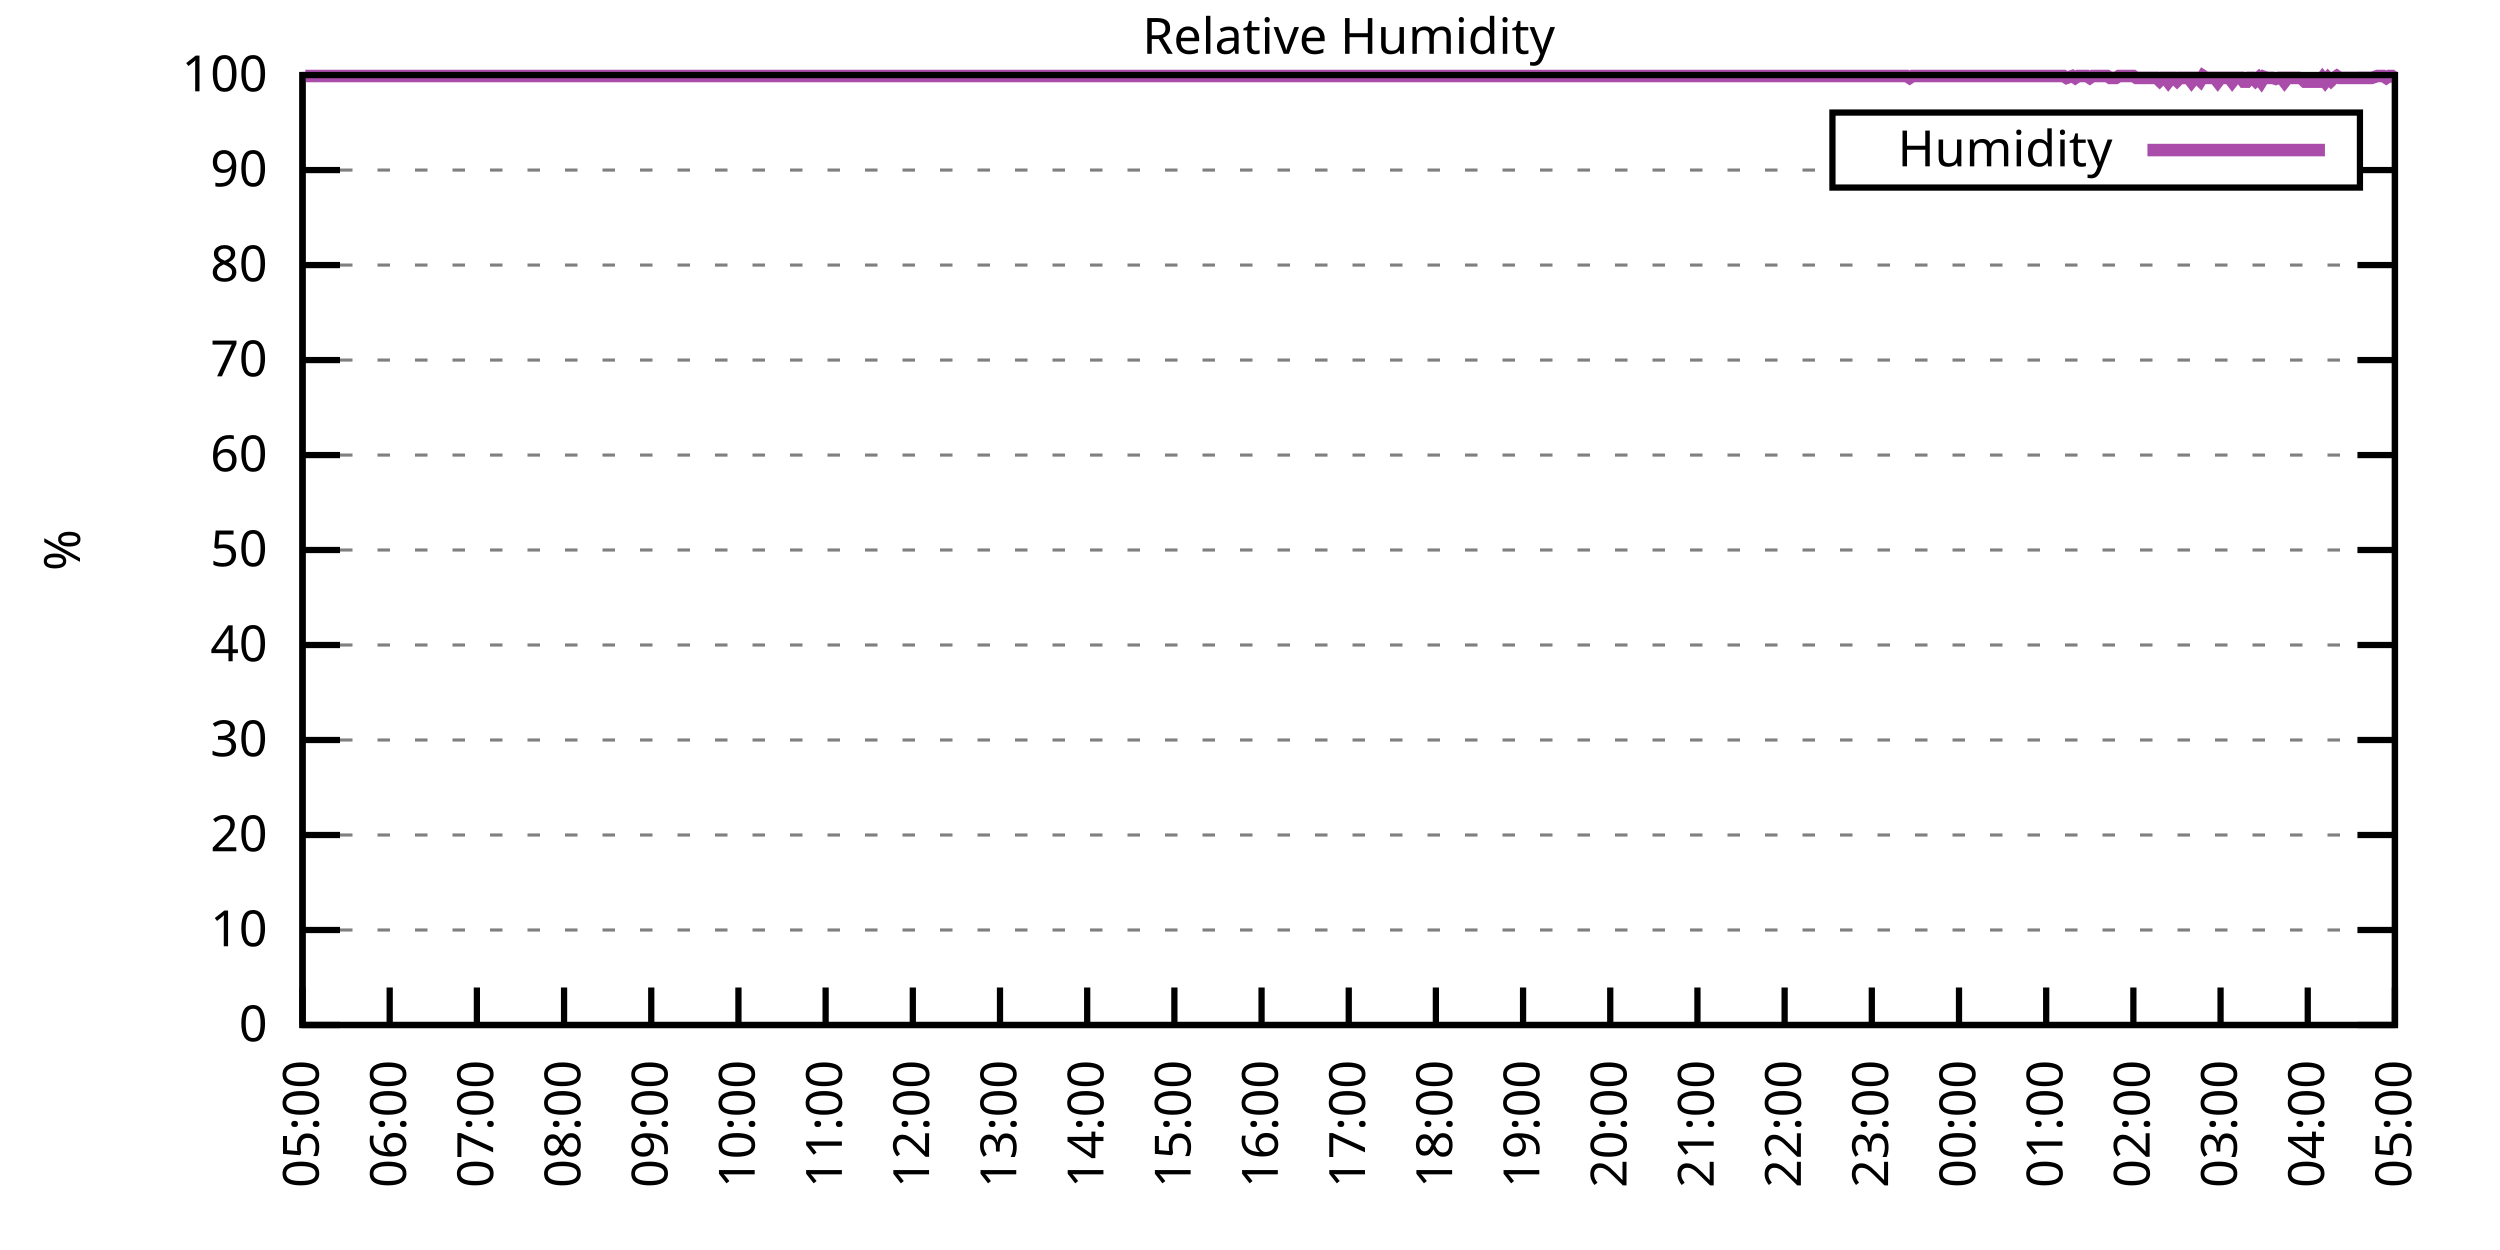
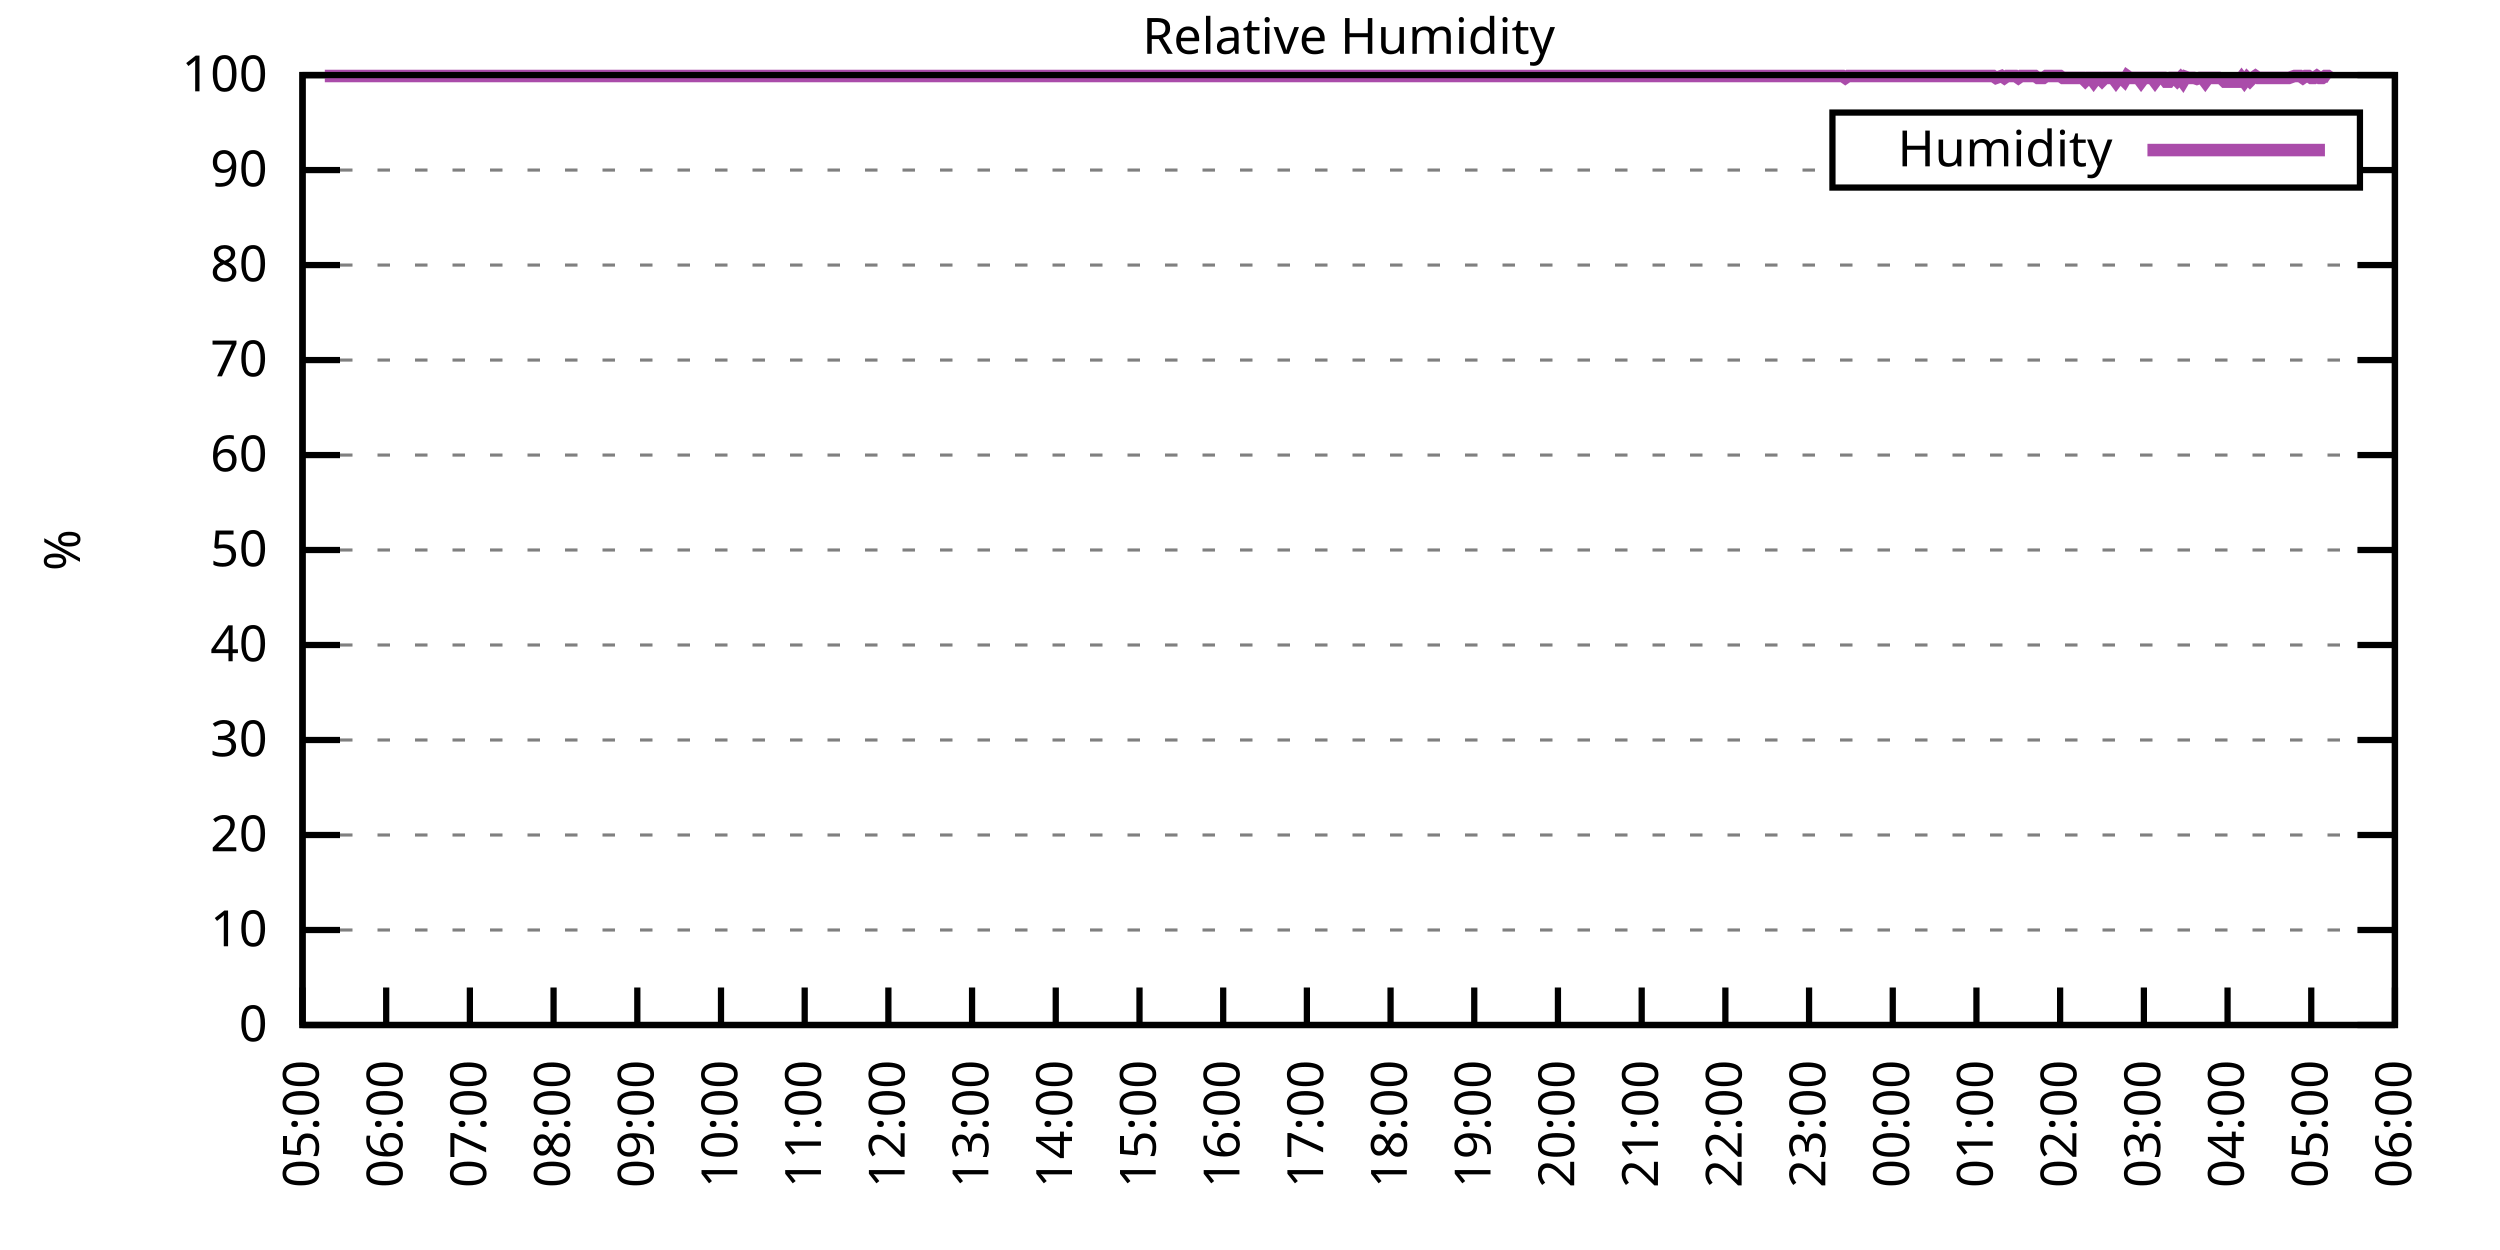
<svg xmlns="http://www.w3.org/2000/svg" xmlns:xlink="http://www.w3.org/1999/xlink" width="400" height="200" viewBox="0 0 400 200">
  <g id="gnuplot_canvas">
    <rect x="0" y="0" width="400" height="200" fill="none" />
    <defs>
      <circle id="gpDot" r="0.5" stroke-width="0.5" stroke="currentColor" />
      <path id="gpPt0" stroke-width="0.333" stroke="currentColor" d="M-1,0 h2 M0,-1 v2" />
      <path id="gpPt1" stroke-width="0.333" stroke="currentColor" d="M-1,-1 L1,1 M1,-1 L-1,1" />
      <path id="gpPt2" stroke-width="0.333" stroke="currentColor" d="M-1,0 L1,0 M0,-1 L0,1 M-1,-1 L1,1 M-1,1 L1,-1" />
      <rect id="gpPt3" stroke-width="0.333" stroke="currentColor" x="-1" y="-1" width="2" height="2" />
      <rect id="gpPt4" stroke-width="0.333" stroke="currentColor" fill="currentColor" x="-1" y="-1" width="2" height="2" />
      <circle id="gpPt5" stroke-width="0.333" stroke="currentColor" cx="0" cy="0" r="1" />
      <use xlink:href="#gpPt5" id="gpPt6" fill="currentColor" stroke="none" />
      <path id="gpPt7" stroke-width="0.333" stroke="currentColor" d="M0,-1.33 L-1.33,0.67 L1.33,0.67 z" />
      <use xlink:href="#gpPt7" id="gpPt8" fill="currentColor" stroke="none" />
      <use xlink:href="#gpPt7" id="gpPt9" stroke="currentColor" transform="rotate(180)" />
      <use xlink:href="#gpPt9" id="gpPt10" fill="currentColor" stroke="none" />
      <use xlink:href="#gpPt3" id="gpPt11" stroke="currentColor" transform="rotate(45)" />
      <use xlink:href="#gpPt11" id="gpPt12" fill="currentColor" stroke="none" />
      <path id="gpPt13" stroke-width="0.333" stroke="currentColor" d="M0,1.330 L1.265,0.411 L0.782,-1.067 L-0.782,-1.076 L-1.265,0.411 z" />
      <use xlink:href="#gpPt13" id="gpPt14" fill="currentColor" stroke="none" />
      <filter id="textbox" filterUnits="objectBoundingBox" x="0" y="0" height="1" width="1">
        <feFlood flood-color="white" flood-opacity="1" result="bgnd" />
        <feComposite in="SourceGraphic" in2="bgnd" operator="atop" />
      </filter>
      <filter id="greybox" filterUnits="objectBoundingBox" x="0" y="0" height="1" width="1">
        <feFlood flood-color="lightgrey" flood-opacity="1" result="grey" />
        <feComposite in="SourceGraphic" in2="grey" operator="atop" />
      </filter>
    </defs>
    <g fill="none" color="white" stroke="currentColor" stroke-width="1.00" stroke-linecap="butt" stroke-linejoin="miter">
</g>
    <g fill="none" color="black" stroke="currentColor" stroke-width="1.00" stroke-linecap="butt" stroke-linejoin="miter">
      <g stroke="none" shape-rendering="crispEdges">
        <polygon fill="rgb(255, 255, 255)" points="48.40,164.00 383.18,164.00 383.18,12.02 48.40,12.02 " />
      </g>
    </g>
    <g fill="none" color="black" stroke="currentColor" stroke-width="1.00" stroke-linecap="butt" stroke-linejoin="miter">
</g>
    <g fill="none" color="black" stroke="black" stroke-width="0.50" stroke-linecap="butt" stroke-linejoin="miter">
</g>
    <g fill="none" color="gray" stroke="currentColor" stroke-width="0.50" stroke-linecap="butt" stroke-linejoin="miter">
      <path stroke="gray" stroke-dasharray="2,4" class="gridline" d="M48.40,164.00 L383.19,164.00  " />
    </g>
    <g fill="none" color="gray" stroke="gray" stroke-width="1.00" stroke-linecap="butt" stroke-linejoin="miter">
</g>
    <g fill="none" color="black" stroke="currentColor" stroke-width="1.00" stroke-linecap="butt" stroke-linejoin="miter">
      <path stroke="black" d="M48.40,164.00 L54.40,164.00 M383.19,164.00 L377.19,164.00  " />
      <g transform="translate(42.80,166.60)" stroke="none" fill="black" font-family="Sans" font-size="8.00" text-anchor="end">
        <text>
          <tspan font-family="Sans"> 0</tspan>
        </text>
      </g>
    </g>
    <g fill="none" color="black" stroke="currentColor" stroke-width="1.00" stroke-linecap="butt" stroke-linejoin="miter">
</g>
    <g fill="none" color="black" stroke="black" stroke-width="0.50" stroke-linecap="butt" stroke-linejoin="miter">
</g>
    <g fill="none" color="gray" stroke="currentColor" stroke-width="0.50" stroke-linecap="butt" stroke-linejoin="miter">
      <path stroke="gray" stroke-dasharray="2,4" class="gridline" d="M48.40,148.80 L383.19,148.80  " />
    </g>
    <g fill="none" color="gray" stroke="gray" stroke-width="1.00" stroke-linecap="butt" stroke-linejoin="miter">
</g>
    <g fill="none" color="black" stroke="currentColor" stroke-width="1.00" stroke-linecap="butt" stroke-linejoin="miter">
      <path stroke="black" d="M48.40,148.80 L54.40,148.80 M383.19,148.80 L377.19,148.80  " />
      <g transform="translate(42.80,151.40)" stroke="none" fill="black" font-family="Sans" font-size="8.00" text-anchor="end">
        <text>
          <tspan font-family="Sans"> 10</tspan>
        </text>
      </g>
    </g>
    <g fill="none" color="black" stroke="currentColor" stroke-width="1.00" stroke-linecap="butt" stroke-linejoin="miter">
</g>
    <g fill="none" color="black" stroke="black" stroke-width="0.50" stroke-linecap="butt" stroke-linejoin="miter">
</g>
    <g fill="none" color="gray" stroke="currentColor" stroke-width="0.50" stroke-linecap="butt" stroke-linejoin="miter">
      <path stroke="gray" stroke-dasharray="2,4" class="gridline" d="M48.40,133.60 L383.19,133.60  " />
    </g>
    <g fill="none" color="gray" stroke="gray" stroke-width="1.00" stroke-linecap="butt" stroke-linejoin="miter">
</g>
    <g fill="none" color="black" stroke="currentColor" stroke-width="1.00" stroke-linecap="butt" stroke-linejoin="miter">
      <path stroke="black" d="M48.40,133.60 L54.40,133.60 M383.19,133.60 L377.19,133.60  " />
      <g transform="translate(42.80,136.20)" stroke="none" fill="black" font-family="Sans" font-size="8.00" text-anchor="end">
        <text>
          <tspan font-family="Sans"> 20</tspan>
        </text>
      </g>
    </g>
    <g fill="none" color="black" stroke="currentColor" stroke-width="1.00" stroke-linecap="butt" stroke-linejoin="miter">
</g>
    <g fill="none" color="black" stroke="black" stroke-width="0.50" stroke-linecap="butt" stroke-linejoin="miter">
</g>
    <g fill="none" color="gray" stroke="currentColor" stroke-width="0.50" stroke-linecap="butt" stroke-linejoin="miter">
      <path stroke="gray" stroke-dasharray="2,4" class="gridline" d="M48.40,118.40 L383.19,118.40  " />
    </g>
    <g fill="none" color="gray" stroke="gray" stroke-width="1.00" stroke-linecap="butt" stroke-linejoin="miter">
</g>
    <g fill="none" color="black" stroke="currentColor" stroke-width="1.00" stroke-linecap="butt" stroke-linejoin="miter">
      <path stroke="black" d="M48.40,118.40 L54.40,118.40 M383.19,118.40 L377.19,118.40  " />
      <g transform="translate(42.80,121.00)" stroke="none" fill="black" font-family="Sans" font-size="8.00" text-anchor="end">
        <text>
          <tspan font-family="Sans"> 30</tspan>
        </text>
      </g>
    </g>
    <g fill="none" color="black" stroke="currentColor" stroke-width="1.00" stroke-linecap="butt" stroke-linejoin="miter">
</g>
    <g fill="none" color="black" stroke="black" stroke-width="0.50" stroke-linecap="butt" stroke-linejoin="miter">
</g>
    <g fill="none" color="gray" stroke="currentColor" stroke-width="0.50" stroke-linecap="butt" stroke-linejoin="miter">
      <path stroke="gray" stroke-dasharray="2,4" class="gridline" d="M48.40,103.20 L383.19,103.20  " />
    </g>
    <g fill="none" color="gray" stroke="gray" stroke-width="1.00" stroke-linecap="butt" stroke-linejoin="miter">
</g>
    <g fill="none" color="black" stroke="currentColor" stroke-width="1.00" stroke-linecap="butt" stroke-linejoin="miter">
      <path stroke="black" d="M48.40,103.20 L54.40,103.20 M383.19,103.20 L377.19,103.20  " />
      <g transform="translate(42.80,105.80)" stroke="none" fill="black" font-family="Sans" font-size="8.00" text-anchor="end">
        <text>
          <tspan font-family="Sans"> 40</tspan>
        </text>
      </g>
    </g>
    <g fill="none" color="black" stroke="currentColor" stroke-width="1.00" stroke-linecap="butt" stroke-linejoin="miter">
</g>
    <g fill="none" color="black" stroke="black" stroke-width="0.50" stroke-linecap="butt" stroke-linejoin="miter">
</g>
    <g fill="none" color="gray" stroke="currentColor" stroke-width="0.50" stroke-linecap="butt" stroke-linejoin="miter">
      <path stroke="gray" stroke-dasharray="2,4" class="gridline" d="M48.40,88.00 L383.19,88.00  " />
    </g>
    <g fill="none" color="gray" stroke="gray" stroke-width="1.00" stroke-linecap="butt" stroke-linejoin="miter">
</g>
    <g fill="none" color="black" stroke="currentColor" stroke-width="1.00" stroke-linecap="butt" stroke-linejoin="miter">
      <path stroke="black" d="M48.40,88.00 L54.40,88.00 M383.19,88.00 L377.19,88.00  " />
      <g transform="translate(42.80,90.60)" stroke="none" fill="black" font-family="Sans" font-size="8.00" text-anchor="end">
        <text>
          <tspan font-family="Sans"> 50</tspan>
        </text>
      </g>
    </g>
    <g fill="none" color="black" stroke="currentColor" stroke-width="1.00" stroke-linecap="butt" stroke-linejoin="miter">
</g>
    <g fill="none" color="black" stroke="black" stroke-width="0.50" stroke-linecap="butt" stroke-linejoin="miter">
</g>
    <g fill="none" color="gray" stroke="currentColor" stroke-width="0.50" stroke-linecap="butt" stroke-linejoin="miter">
      <path stroke="gray" stroke-dasharray="2,4" class="gridline" d="M48.40,72.81 L383.19,72.81  " />
    </g>
    <g fill="none" color="gray" stroke="gray" stroke-width="1.00" stroke-linecap="butt" stroke-linejoin="miter">
</g>
    <g fill="none" color="black" stroke="currentColor" stroke-width="1.00" stroke-linecap="butt" stroke-linejoin="miter">
      <path stroke="black" d="M48.40,72.81 L54.40,72.81 M383.19,72.81 L377.19,72.81  " />
      <g transform="translate(42.80,75.41)" stroke="none" fill="black" font-family="Sans" font-size="8.00" text-anchor="end">
        <text>
          <tspan font-family="Sans"> 60</tspan>
        </text>
      </g>
    </g>
    <g fill="none" color="black" stroke="currentColor" stroke-width="1.00" stroke-linecap="butt" stroke-linejoin="miter">
</g>
    <g fill="none" color="black" stroke="black" stroke-width="0.50" stroke-linecap="butt" stroke-linejoin="miter">
</g>
    <g fill="none" color="gray" stroke="currentColor" stroke-width="0.50" stroke-linecap="butt" stroke-linejoin="miter">
      <path stroke="gray" stroke-dasharray="2,4" class="gridline" d="M48.40,57.61 L383.19,57.61  " />
    </g>
    <g fill="none" color="gray" stroke="gray" stroke-width="1.00" stroke-linecap="butt" stroke-linejoin="miter">
</g>
    <g fill="none" color="black" stroke="currentColor" stroke-width="1.00" stroke-linecap="butt" stroke-linejoin="miter">
      <path stroke="black" d="M48.40,57.61 L54.40,57.61 M383.19,57.61 L377.19,57.61  " />
      <g transform="translate(42.80,60.21)" stroke="none" fill="black" font-family="Sans" font-size="8.00" text-anchor="end">
        <text>
          <tspan font-family="Sans"> 70</tspan>
        </text>
      </g>
    </g>
    <g fill="none" color="black" stroke="currentColor" stroke-width="1.00" stroke-linecap="butt" stroke-linejoin="miter">
</g>
    <g fill="none" color="black" stroke="black" stroke-width="0.50" stroke-linecap="butt" stroke-linejoin="miter">
</g>
    <g fill="none" color="gray" stroke="currentColor" stroke-width="0.50" stroke-linecap="butt" stroke-linejoin="miter">
      <path stroke="gray" stroke-dasharray="2,4" class="gridline" d="M48.40,42.41 L383.19,42.41  " />
    </g>
    <g fill="none" color="gray" stroke="gray" stroke-width="1.00" stroke-linecap="butt" stroke-linejoin="miter">
</g>
    <g fill="none" color="black" stroke="currentColor" stroke-width="1.00" stroke-linecap="butt" stroke-linejoin="miter">
      <path stroke="black" d="M48.40,42.41 L54.40,42.41 M383.19,42.41 L377.19,42.41  " />
      <g transform="translate(42.80,45.01)" stroke="none" fill="black" font-family="Sans" font-size="8.00" text-anchor="end">
        <text>
          <tspan font-family="Sans"> 80</tspan>
        </text>
      </g>
    </g>
    <g fill="none" color="black" stroke="currentColor" stroke-width="1.00" stroke-linecap="butt" stroke-linejoin="miter">
</g>
    <g fill="none" color="black" stroke="black" stroke-width="0.50" stroke-linecap="butt" stroke-linejoin="miter">
</g>
    <g fill="none" color="gray" stroke="currentColor" stroke-width="0.50" stroke-linecap="butt" stroke-linejoin="miter">
      <path stroke="gray" stroke-dasharray="2,4" class="gridline" d="M48.40,27.21 L293.19,27.21 M377.59,27.21 L383.19,27.21  " />
    </g>
    <g fill="none" color="gray" stroke="gray" stroke-width="1.00" stroke-linecap="butt" stroke-linejoin="miter">
</g>
    <g fill="none" color="black" stroke="currentColor" stroke-width="1.00" stroke-linecap="butt" stroke-linejoin="miter">
      <path stroke="black" d="M48.40,27.21 L54.40,27.21 M383.19,27.21 L377.19,27.21  " />
      <g transform="translate(42.80,29.81)" stroke="none" fill="black" font-family="Sans" font-size="8.00" text-anchor="end">
        <text>
          <tspan font-family="Sans"> 90</tspan>
        </text>
      </g>
    </g>
    <g fill="none" color="black" stroke="currentColor" stroke-width="1.00" stroke-linecap="butt" stroke-linejoin="miter">
</g>
    <g fill="none" color="black" stroke="black" stroke-width="0.50" stroke-linecap="butt" stroke-linejoin="miter">
</g>
    <g fill="none" color="gray" stroke="currentColor" stroke-width="0.50" stroke-linecap="butt" stroke-linejoin="miter">
      <path stroke="gray" stroke-dasharray="2,4" class="gridline" d="M48.40,12.01 L383.19,12.01  " />
    </g>
    <g fill="none" color="gray" stroke="gray" stroke-width="1.00" stroke-linecap="butt" stroke-linejoin="miter">
</g>
    <g fill="none" color="black" stroke="currentColor" stroke-width="1.00" stroke-linecap="butt" stroke-linejoin="miter">
      <path stroke="black" d="M48.40,12.01 L54.40,12.01 M383.19,12.01 L377.19,12.01  " />
      <g transform="translate(42.80,14.61)" stroke="none" fill="black" font-family="Sans" font-size="8.00" text-anchor="end">
        <text>
          <tspan font-family="Sans"> 100</tspan>
        </text>
      </g>
    </g>
    <g fill="none" color="black" stroke="currentColor" stroke-width="1.00" stroke-linecap="butt" stroke-linejoin="miter">
      <path stroke="black" d="M48.40,164.00 L48.40,158.00  " />
      <g transform="translate(51.00,169.60) rotate(270.00)" stroke="none" fill="black" font-family="Sans" font-size="8.00" text-anchor="end">
        <text>
          <tspan font-family="Sans">05:00</tspan>
        </text>
      </g>
    </g>
    <g fill="none" color="black" stroke="currentColor" stroke-width="1.00" stroke-linecap="butt" stroke-linejoin="miter">
-       <path stroke="black" d="M62.35,164.00 L62.35,158.00  " />
-       <g transform="translate(64.95,169.60) rotate(270.00)" stroke="none" fill="black" font-family="Sans" font-size="8.00" text-anchor="end">
+       <path stroke="black" d="M61.79,164.00 L61.79,158.00  " />
+       <g transform="translate(64.39,169.60) rotate(270.00)" stroke="none" fill="black" font-family="Sans" font-size="8.00" text-anchor="end">
        <text>
          <tspan font-family="Sans">06:00</tspan>
        </text>
      </g>
    </g>
    <g fill="none" color="black" stroke="currentColor" stroke-width="1.00" stroke-linecap="butt" stroke-linejoin="miter">
-       <path stroke="black" d="M76.30,164.00 L76.30,158.00  " />
-       <g transform="translate(78.90,169.60) rotate(270.00)" stroke="none" fill="black" font-family="Sans" font-size="8.00" text-anchor="end">
+       <path stroke="black" d="M75.18,164.00 L75.18,158.00  " />
+       <g transform="translate(77.78,169.60) rotate(270.00)" stroke="none" fill="black" font-family="Sans" font-size="8.00" text-anchor="end">
        <text>
          <tspan font-family="Sans">07:00</tspan>
        </text>
      </g>
    </g>
    <g fill="none" color="black" stroke="currentColor" stroke-width="1.00" stroke-linecap="butt" stroke-linejoin="miter">
-       <path stroke="black" d="M90.25,164.00 L90.25,158.00  " />
-       <g transform="translate(92.85,169.60) rotate(270.00)" stroke="none" fill="black" font-family="Sans" font-size="8.00" text-anchor="end">
+       <path stroke="black" d="M88.57,164.00 L88.57,158.00  " />
+       <g transform="translate(91.17,169.60) rotate(270.00)" stroke="none" fill="black" font-family="Sans" font-size="8.00" text-anchor="end">
        <text>
          <tspan font-family="Sans">08:00</tspan>
        </text>
      </g>
    </g>
    <g fill="none" color="black" stroke="currentColor" stroke-width="1.00" stroke-linecap="butt" stroke-linejoin="miter">
-       <path stroke="black" d="M104.20,164.00 L104.20,158.00  " />
-       <g transform="translate(106.80,169.60) rotate(270.00)" stroke="none" fill="black" font-family="Sans" font-size="8.00" text-anchor="end">
+       <path stroke="black" d="M101.97,164.00 L101.97,158.00  " />
+       <g transform="translate(104.57,169.60) rotate(270.00)" stroke="none" fill="black" font-family="Sans" font-size="8.00" text-anchor="end">
        <text>
          <tspan font-family="Sans">09:00</tspan>
        </text>
      </g>
    </g>
    <g fill="none" color="black" stroke="currentColor" stroke-width="1.00" stroke-linecap="butt" stroke-linejoin="miter">
-       <path stroke="black" d="M118.15,164.00 L118.15,158.00  " />
-       <g transform="translate(120.75,169.60) rotate(270.00)" stroke="none" fill="black" font-family="Sans" font-size="8.00" text-anchor="end">
+       <path stroke="black" d="M115.36,164.00 L115.36,158.00  " />
+       <g transform="translate(117.96,169.60) rotate(270.00)" stroke="none" fill="black" font-family="Sans" font-size="8.00" text-anchor="end">
        <text>
          <tspan font-family="Sans">10:00</tspan>
        </text>
      </g>
    </g>
    <g fill="none" color="black" stroke="currentColor" stroke-width="1.00" stroke-linecap="butt" stroke-linejoin="miter">
-       <path stroke="black" d="M132.10,164.00 L132.10,158.00  " />
-       <g transform="translate(134.70,169.60) rotate(270.00)" stroke="none" fill="black" font-family="Sans" font-size="8.00" text-anchor="end">
+       <path stroke="black" d="M128.75,164.00 L128.75,158.00  " />
+       <g transform="translate(131.35,169.60) rotate(270.00)" stroke="none" fill="black" font-family="Sans" font-size="8.00" text-anchor="end">
        <text>
          <tspan font-family="Sans">11:00</tspan>
        </text>
      </g>
    </g>
    <g fill="none" color="black" stroke="currentColor" stroke-width="1.00" stroke-linecap="butt" stroke-linejoin="miter">
-       <path stroke="black" d="M146.05,164.00 L146.05,158.00  " />
-       <g transform="translate(148.65,169.60) rotate(270.00)" stroke="none" fill="black" font-family="Sans" font-size="8.00" text-anchor="end">
+       <path stroke="black" d="M142.14,164.00 L142.14,158.00  " />
+       <g transform="translate(144.74,169.60) rotate(270.00)" stroke="none" fill="black" font-family="Sans" font-size="8.00" text-anchor="end">
        <text>
          <tspan font-family="Sans">12:00</tspan>
        </text>
      </g>
    </g>
    <g fill="none" color="black" stroke="currentColor" stroke-width="1.00" stroke-linecap="butt" stroke-linejoin="miter">
-       <path stroke="black" d="M160.00,164.00 L160.00,158.00  " />
-       <g transform="translate(162.60,169.60) rotate(270.00)" stroke="none" fill="black" font-family="Sans" font-size="8.00" text-anchor="end">
+       <path stroke="black" d="M155.53,164.00 L155.53,158.00  " />
+       <g transform="translate(158.13,169.60) rotate(270.00)" stroke="none" fill="black" font-family="Sans" font-size="8.00" text-anchor="end">
        <text>
          <tspan font-family="Sans">13:00</tspan>
        </text>
      </g>
    </g>
    <g fill="none" color="black" stroke="currentColor" stroke-width="1.00" stroke-linecap="butt" stroke-linejoin="miter">
-       <path stroke="black" d="M173.95,164.00 L173.95,158.00  " />
-       <g transform="translate(176.55,169.60) rotate(270.00)" stroke="none" fill="black" font-family="Sans" font-size="8.00" text-anchor="end">
+       <path stroke="black" d="M168.92,164.00 L168.92,158.00  " />
+       <g transform="translate(171.52,169.60) rotate(270.00)" stroke="none" fill="black" font-family="Sans" font-size="8.00" text-anchor="end">
        <text>
          <tspan font-family="Sans">14:00</tspan>
        </text>
      </g>
    </g>
    <g fill="none" color="black" stroke="currentColor" stroke-width="1.00" stroke-linecap="butt" stroke-linejoin="miter">
-       <path stroke="black" d="M187.90,164.00 L187.90,158.00  " />
-       <g transform="translate(190.50,169.60) rotate(270.00)" stroke="none" fill="black" font-family="Sans" font-size="8.00" text-anchor="end">
+       <path stroke="black" d="M182.32,164.00 L182.32,158.00  " />
+       <g transform="translate(184.92,169.60) rotate(270.00)" stroke="none" fill="black" font-family="Sans" font-size="8.00" text-anchor="end">
        <text>
          <tspan font-family="Sans">15:00</tspan>
        </text>
      </g>
    </g>
    <g fill="none" color="black" stroke="currentColor" stroke-width="1.00" stroke-linecap="butt" stroke-linejoin="miter">
-       <path stroke="black" d="M201.85,164.00 L201.85,158.00  " />
-       <g transform="translate(204.45,169.60) rotate(270.00)" stroke="none" fill="black" font-family="Sans" font-size="8.00" text-anchor="end">
+       <path stroke="black" d="M195.71,164.00 L195.71,158.00  " />
+       <g transform="translate(198.31,169.60) rotate(270.00)" stroke="none" fill="black" font-family="Sans" font-size="8.00" text-anchor="end">
        <text>
          <tspan font-family="Sans">16:00</tspan>
        </text>
      </g>
    </g>
    <g fill="none" color="black" stroke="currentColor" stroke-width="1.00" stroke-linecap="butt" stroke-linejoin="miter">
-       <path stroke="black" d="M215.80,164.00 L215.80,158.00  " />
-       <g transform="translate(218.40,169.60) rotate(270.00)" stroke="none" fill="black" font-family="Sans" font-size="8.00" text-anchor="end">
+       <path stroke="black" d="M209.10,164.00 L209.10,158.00  " />
+       <g transform="translate(211.70,169.60) rotate(270.00)" stroke="none" fill="black" font-family="Sans" font-size="8.00" text-anchor="end">
        <text>
          <tspan font-family="Sans">17:00</tspan>
        </text>
      </g>
    </g>
    <g fill="none" color="black" stroke="currentColor" stroke-width="1.00" stroke-linecap="butt" stroke-linejoin="miter">
-       <path stroke="black" d="M229.74,164.00 L229.74,158.00  " />
-       <g transform="translate(232.34,169.60) rotate(270.00)" stroke="none" fill="black" font-family="Sans" font-size="8.00" text-anchor="end">
+       <path stroke="black" d="M222.49,164.00 L222.49,158.00  " />
+       <g transform="translate(225.09,169.60) rotate(270.00)" stroke="none" fill="black" font-family="Sans" font-size="8.00" text-anchor="end">
        <text>
          <tspan font-family="Sans">18:00</tspan>
        </text>
      </g>
    </g>
    <g fill="none" color="black" stroke="currentColor" stroke-width="1.00" stroke-linecap="butt" stroke-linejoin="miter">
-       <path stroke="black" d="M243.69,164.00 L243.69,158.00  " />
-       <g transform="translate(246.29,169.60) rotate(270.00)" stroke="none" fill="black" font-family="Sans" font-size="8.00" text-anchor="end">
+       <path stroke="black" d="M235.88,164.00 L235.88,158.00  " />
+       <g transform="translate(238.48,169.60) rotate(270.00)" stroke="none" fill="black" font-family="Sans" font-size="8.00" text-anchor="end">
        <text>
          <tspan font-family="Sans">19:00</tspan>
        </text>
      </g>
    </g>
    <g fill="none" color="black" stroke="currentColor" stroke-width="1.00" stroke-linecap="butt" stroke-linejoin="miter">
-       <path stroke="black" d="M257.64,164.00 L257.64,158.00  " />
-       <g transform="translate(260.24,169.60) rotate(270.00)" stroke="none" fill="black" font-family="Sans" font-size="8.00" text-anchor="end">
+       <path stroke="black" d="M249.27,164.00 L249.27,158.00  " />
+       <g transform="translate(251.87,169.60) rotate(270.00)" stroke="none" fill="black" font-family="Sans" font-size="8.00" text-anchor="end">
        <text>
          <tspan font-family="Sans">20:00</tspan>
        </text>
      </g>
    </g>
    <g fill="none" color="black" stroke="currentColor" stroke-width="1.00" stroke-linecap="butt" stroke-linejoin="miter">
-       <path stroke="black" d="M271.59,164.00 L271.59,158.00  " />
-       <g transform="translate(274.19,169.60) rotate(270.00)" stroke="none" fill="black" font-family="Sans" font-size="8.00" text-anchor="end">
+       <path stroke="black" d="M262.67,164.00 L262.67,158.00  " />
+       <g transform="translate(265.27,169.60) rotate(270.00)" stroke="none" fill="black" font-family="Sans" font-size="8.00" text-anchor="end">
        <text>
          <tspan font-family="Sans">21:00</tspan>
        </text>
      </g>
    </g>
    <g fill="none" color="black" stroke="currentColor" stroke-width="1.00" stroke-linecap="butt" stroke-linejoin="miter">
-       <path stroke="black" d="M285.54,164.00 L285.54,158.00  " />
-       <g transform="translate(288.14,169.60) rotate(270.00)" stroke="none" fill="black" font-family="Sans" font-size="8.00" text-anchor="end">
+       <path stroke="black" d="M276.06,164.00 L276.06,158.00  " />
+       <g transform="translate(278.66,169.60) rotate(270.00)" stroke="none" fill="black" font-family="Sans" font-size="8.00" text-anchor="end">
        <text>
          <tspan font-family="Sans">22:00</tspan>
        </text>
      </g>
    </g>
    <g fill="none" color="black" stroke="currentColor" stroke-width="1.00" stroke-linecap="butt" stroke-linejoin="miter">
-       <path stroke="black" d="M299.49,164.00 L299.49,158.00  " />
-       <g transform="translate(302.09,169.60) rotate(270.00)" stroke="none" fill="black" font-family="Sans" font-size="8.00" text-anchor="end">
+       <path stroke="black" d="M289.45,164.00 L289.45,158.00  " />
+       <g transform="translate(292.05,169.60) rotate(270.00)" stroke="none" fill="black" font-family="Sans" font-size="8.00" text-anchor="end">
        <text>
          <tspan font-family="Sans">23:00</tspan>
        </text>
      </g>
    </g>
    <g fill="none" color="black" stroke="currentColor" stroke-width="1.00" stroke-linecap="butt" stroke-linejoin="miter">
-       <path stroke="black" d="M313.44,164.00 L313.44,158.00  " />
-       <g transform="translate(316.04,169.60) rotate(270.00)" stroke="none" fill="black" font-family="Sans" font-size="8.00" text-anchor="end">
+       <path stroke="black" d="M302.84,164.00 L302.84,158.00  " />
+       <g transform="translate(305.44,169.60) rotate(270.00)" stroke="none" fill="black" font-family="Sans" font-size="8.00" text-anchor="end">
        <text>
          <tspan font-family="Sans">00:00</tspan>
        </text>
      </g>
    </g>
    <g fill="none" color="black" stroke="currentColor" stroke-width="1.00" stroke-linecap="butt" stroke-linejoin="miter">
-       <path stroke="black" d="M327.39,164.00 L327.39,158.00  " />
-       <g transform="translate(329.99,169.60) rotate(270.00)" stroke="none" fill="black" font-family="Sans" font-size="8.00" text-anchor="end">
+       <path stroke="black" d="M316.23,164.00 L316.23,158.00  " />
+       <g transform="translate(318.83,169.60) rotate(270.00)" stroke="none" fill="black" font-family="Sans" font-size="8.00" text-anchor="end">
        <text>
          <tspan font-family="Sans">01:00</tspan>
        </text>
      </g>
    </g>
    <g fill="none" color="black" stroke="currentColor" stroke-width="1.00" stroke-linecap="butt" stroke-linejoin="miter">
-       <path stroke="black" d="M341.34,164.00 L341.34,158.00  " />
-       <g transform="translate(343.94,169.60) rotate(270.00)" stroke="none" fill="black" font-family="Sans" font-size="8.00" text-anchor="end">
+       <path stroke="black" d="M329.62,164.00 L329.62,158.00  " />
+       <g transform="translate(332.22,169.60) rotate(270.00)" stroke="none" fill="black" font-family="Sans" font-size="8.00" text-anchor="end">
        <text>
          <tspan font-family="Sans">02:00</tspan>
        </text>
      </g>
    </g>
    <g fill="none" color="black" stroke="currentColor" stroke-width="1.00" stroke-linecap="butt" stroke-linejoin="miter">
-       <path stroke="black" d="M355.29,164.00 L355.29,158.00  " />
-       <g transform="translate(357.89,169.60) rotate(270.00)" stroke="none" fill="black" font-family="Sans" font-size="8.00" text-anchor="end">
+       <path stroke="black" d="M343.02,164.00 L343.02,158.00  " />
+       <g transform="translate(345.62,169.60) rotate(270.00)" stroke="none" fill="black" font-family="Sans" font-size="8.00" text-anchor="end">
        <text>
          <tspan font-family="Sans">03:00</tspan>
        </text>
      </g>
    </g>
    <g fill="none" color="black" stroke="currentColor" stroke-width="1.00" stroke-linecap="butt" stroke-linejoin="miter">
-       <path stroke="black" d="M369.24,164.00 L369.24,158.00  " />
-       <g transform="translate(371.84,169.60) rotate(270.00)" stroke="none" fill="black" font-family="Sans" font-size="8.00" text-anchor="end">
+       <path stroke="black" d="M356.41,164.00 L356.41,158.00  " />
+       <g transform="translate(359.01,169.60) rotate(270.00)" stroke="none" fill="black" font-family="Sans" font-size="8.00" text-anchor="end">
        <text>
          <tspan font-family="Sans">04:00</tspan>
+         </text>
+       </g>
+     </g>
+     <g fill="none" color="black" stroke="currentColor" stroke-width="1.00" stroke-linecap="butt" stroke-linejoin="miter">
+       <path stroke="black" d="M369.80,164.00 L369.80,158.00  " />
+       <g transform="translate(372.40,169.60) rotate(270.00)" stroke="none" fill="black" font-family="Sans" font-size="8.00" text-anchor="end">
+         <text>
+           <tspan font-family="Sans">05:00</tspan>
        </text>
      </g>
    </g>
    <g fill="none" color="black" stroke="currentColor" stroke-width="1.00" stroke-linecap="butt" stroke-linejoin="miter">
      <path stroke="black" d="M383.19,164.00 L383.19,158.00  " />
      <g transform="translate(385.79,169.60) rotate(270.00)" stroke="none" fill="black" font-family="Sans" font-size="8.00" text-anchor="end">
        <text>
-           <tspan font-family="Sans">05:00</tspan>
+           <tspan font-family="Sans">06:00</tspan>
        </text>
      </g>
    </g>
    <g fill="none" color="black" stroke="currentColor" stroke-width="1.00" stroke-linecap="butt" stroke-linejoin="miter">
</g>
    <g fill="none" color="black" stroke="currentColor" stroke-width="1.00" stroke-linecap="butt" stroke-linejoin="miter">
      <path stroke="black" d="M48.40,12.01 L48.40,164.00 L383.19,164.00 L383.19,12.01 L48.40,12.01 Z  " />
    </g>
    <g fill="none" color="black" stroke="currentColor" stroke-width="1.00" stroke-linecap="butt" stroke-linejoin="miter">
</g>
    <g fill="none" color="black" stroke="currentColor" stroke-width="1.00" stroke-linecap="butt" stroke-linejoin="miter">
      <path stroke="black" d="M293.19,30.01 L293.19,18.01 L377.59,18.01 L377.59,30.01 L293.19,30.01 Z  " />
    </g>
    <g id="Relative_Humidity_plot_1">
      <g fill="none" color="white" stroke="black" stroke-width="2.00" stroke-linecap="butt" stroke-linejoin="miter">
</g>
      <g fill="none" color="black" stroke="currentColor" stroke-width="2.00" stroke-linecap="butt" stroke-linejoin="miter">
        <g transform="translate(337.99,26.61)" stroke="none" fill="black" font-family="Sans" font-size="8.00" text-anchor="end">
          <text>
            <tspan font-family="Sans">Humidity</tspan>
          </text>
        </g>
      </g>
      <g fill="none" color="black" stroke="currentColor" stroke-width="2.00" stroke-linecap="butt" stroke-linejoin="miter">
-         <path stroke="rgb(170,  76, 170)" d="M343.59,24.01 L371.99,24.01 M48.86,12.16 L49.33,12.16 L49.79,12.16 L50.26,12.16 L50.72,12.16 L51.19,12.16   L51.65,12.16 L52.12,12.16 L52.58,12.16 L53.05,12.16 L53.51,12.16 L53.98,12.16 L54.44,12.16 L54.91,12.16   L55.37,12.16 L55.84,12.16 L56.30,12.16 L56.77,12.16 L57.23,12.16 L57.70,12.16 L58.16,12.16 L58.63,12.16   L59.09,12.16 L59.56,12.16 L60.02,12.16 L60.49,12.16 L60.95,12.16 L61.42,12.16 L61.88,12.16 L62.35,12.16   L62.81,12.16 L63.28,12.16 L63.74,12.16 L64.21,12.16 L64.67,12.16 L65.14,12.16 L65.60,12.16 L66.07,12.16   L66.53,12.16 L67.00,12.16 L67.46,12.16 L67.93,12.16 L68.39,12.16 L68.86,12.16 L69.32,12.16 L69.79,12.16   L70.25,12.16 L70.72,12.16 L71.18,12.16 L71.65,12.16 L72.11,12.16 L72.58,12.16 L73.04,12.16 L73.51,12.16   L73.97,12.16 L74.44,12.16 L74.90,12.16 L75.37,12.16 L75.83,12.16 L76.30,12.16 L76.76,12.16 L77.23,12.16   L77.69,12.16 L78.16,12.16 L78.62,12.16 L79.09,12.16 L79.55,12.16 L80.02,12.16 L80.48,12.16 L80.95,12.16   L81.41,12.16 L81.88,12.16 L82.34,12.16 L82.81,12.16 L83.27,12.16 L83.74,12.16 L84.20,12.16 L84.67,12.16   L85.13,12.16 L85.60,12.16 L86.06,12.16 L86.53,12.16 L86.99,12.16 L87.46,12.16 L87.92,12.16 L88.39,12.16   L88.85,12.16 L89.32,12.16 L89.78,12.16 L90.25,12.16 L90.71,12.16 L91.18,12.16 L91.64,12.16 L92.11,12.16   L92.57,12.16 L93.04,12.16 L93.50,12.16 L93.97,12.16 L94.43,12.16 L94.90,12.16 L95.36,12.16 L95.83,12.16   L96.29,12.16 L96.76,12.16 L97.22,12.16 L97.69,12.16 L98.15,12.16 L98.62,12.16 L99.08,12.16 L99.55,12.16   L100.01,12.16 L100.48,12.16 L100.94,12.16 L101.41,12.16 L101.87,12.16 L102.34,12.16 L102.80,12.16 L103.27,12.16   L103.73,12.16 L104.20,12.16 L104.66,12.16 L105.13,12.16 L105.59,12.16 L106.06,12.16 L106.52,12.16 L106.99,12.16   L107.45,12.16 L107.92,12.16 L108.38,12.16 L108.85,12.16 L109.31,12.16 L109.78,12.16 L110.24,12.16 L110.71,12.16   L111.17,12.16 L111.64,12.16 L112.10,12.16 L112.57,12.16 L113.03,12.16 L113.50,12.16 L113.96,12.16 L114.43,12.16   L114.89,12.16 L115.36,12.16 L115.82,12.16 L116.29,12.16 L116.75,12.16 L117.22,12.16 L117.68,12.16 L118.15,12.16   L118.61,12.16 L119.08,12.16 L119.54,12.16 L120.01,12.16 L120.47,12.16 L120.94,12.16 L121.40,12.16 L121.87,12.16   L122.33,12.16 L122.80,12.16 L123.26,12.16 L123.73,12.16 L124.19,12.16 L124.66,12.16 L125.12,12.16 L125.59,12.16   L126.05,12.16 L126.52,12.16 L126.98,12.16 L127.45,12.16 L127.91,12.16 L128.38,12.16 L128.84,12.16 L129.31,12.16   L129.77,12.16 L130.24,12.16 L130.70,12.16 L131.17,12.16 L131.63,12.16 L132.10,12.16 L132.56,12.16 L133.03,12.16   L133.49,12.16 L133.96,12.16 L134.42,12.16 L134.89,12.16 L135.35,12.16 L135.82,12.16 L136.28,12.16 L136.75,12.16   L137.21,12.16 L137.68,12.16 L138.14,12.16 L138.61,12.16 L139.07,12.16 L139.54,12.16 L140.00,12.16 L140.47,12.16   L140.93,12.16 L141.40,12.16 L141.86,12.16 L142.33,12.16 L142.79,12.16 L143.26,12.16 L143.72,12.16 L144.19,12.16   L144.65,12.16 L145.12,12.16 L145.58,12.16 L146.05,12.16 L146.51,12.16 L146.98,12.16 L147.44,12.16 L147.91,12.16   L148.37,12.16 L148.84,12.16 L149.30,12.16 L149.77,12.16 L150.23,12.16 L150.70,12.16 L151.16,12.16 L151.63,12.16   L152.09,12.16 L152.56,12.16 L153.02,12.16 L153.49,12.16 L153.95,12.16 L154.42,12.16 L154.88,12.16 L155.35,12.16   L155.81,12.16 L156.28,12.16 L156.74,12.16 L157.21,12.16 L157.67,12.16 L158.14,12.16 L158.60,12.16 L159.07,12.16   L159.53,12.16 L160.00,12.16 L160.46,12.16 L160.93,12.16 L161.39,12.16 L161.86,12.16 L162.32,12.16 L162.79,12.16   L163.25,12.16 L163.72,12.16 L164.18,12.16 L164.65,12.16 L165.11,12.16 L165.58,12.16 L166.04,12.16 L166.51,12.16   L166.97,12.16 L167.44,12.16 L167.90,12.16 L168.37,12.16 L168.83,12.16 L169.30,12.16 L169.76,12.16 L170.23,12.16   L170.69,12.16 L171.16,12.16 L171.62,12.16 L172.09,12.16 L172.55,12.16 L173.02,12.16 L187.20,12.16 L187.90,12.16   L188.36,12.16 L188.83,12.16 L189.29,12.16 L189.76,12.16 L190.22,12.16 L190.69,12.16 L191.15,12.16 L191.62,12.16   L192.08,12.16 L192.55,12.16 L193.01,12.16 L193.71,12.16 L194.41,12.16 L194.87,12.16 L195.34,12.16 L195.80,12.16   L196.27,12.16 L196.73,12.16 L197.20,12.16 L197.66,12.16 L198.13,12.16 L198.59,12.16 L199.06,12.16 L199.52,12.16   L199.99,12.16 L200.45,12.16 L200.92,12.16 L201.38,12.16 L201.85,12.16 L259.97,12.16 L260.90,12.16 L261.36,12.16   L261.83,12.16 L262.29,12.16 L262.76,12.16 L263.22,12.16 L263.69,12.16 L264.15,12.16 L264.62,12.16 L265.08,12.16   L290.66,12.16 L291.59,12.16 L292.05,12.16 L292.52,12.16 L292.98,12.16 L293.45,12.16 L293.91,12.16 L294.38,12.16   L294.84,12.16 L295.31,12.16 L295.77,12.16 L296.24,12.16 L296.70,12.16 L297.17,12.16 L297.63,12.16 L298.10,12.16   L298.56,12.16 L299.03,12.16 L299.49,12.16 L299.96,12.16 L300.42,12.16 L300.89,12.16 L301.35,12.16 L301.82,12.16   L302.28,12.16 L302.75,12.16 L303.21,12.16 L303.68,12.16 L304.14,12.16 L304.61,12.16 L305.07,12.16 L305.54,12.47   L306.00,12.16 L306.47,12.16 L306.93,12.16 L307.40,12.16 L307.86,12.16 L308.33,12.16 L308.79,12.16 L309.26,12.16   L309.72,12.16 L310.19,12.16 L310.65,12.16 L311.12,12.16 L311.58,12.16 L312.05,12.16 L312.51,12.16 L312.98,12.16   L313.44,12.16 L313.91,12.16 L314.37,12.16 L314.84,12.16 L315.30,12.16 L315.77,12.16 L316.23,12.16 L316.70,12.16   L317.16,12.16 L317.63,12.16 L318.09,12.16 L318.56,12.16 L319.02,12.16 L319.49,12.16 L319.95,12.16 L320.42,12.16   L320.88,12.16 L321.35,12.16 L321.81,12.16 L322.28,12.16 L322.74,12.16 L323.21,12.16 L323.67,12.16 L324.14,12.16   L324.60,12.16 L325.07,12.16 L325.53,12.16 L326.00,12.16 L326.46,12.16 L326.93,12.16 L327.39,12.16 L327.86,12.16   L328.32,12.16 L328.79,12.16 L329.25,12.16 L329.72,12.16 L330.18,12.16 L330.65,12.47 L331.11,12.31 L331.58,12.16   L332.04,12.47 L332.51,12.16 L332.97,12.16 L333.44,12.16 L333.90,12.16 L334.37,12.47 L334.83,12.16 L335.30,12.16   L335.76,12.16 L336.23,12.16 L336.69,12.16 L337.16,12.16 L337.62,12.47 L338.09,12.47 L338.55,12.47 L339.02,12.16   L339.48,12.16 L339.95,12.16 L340.41,12.16 L340.88,12.16 L341.34,12.16 L341.81,12.47 L342.27,12.47 L342.74,12.47   L343.20,12.47 L343.67,12.47 L344.13,12.47 L344.60,12.47 L345.06,12.47 L345.53,12.92 L345.99,12.47 L346.46,12.47   L346.92,13.07 L347.39,12.47 L347.85,12.47 L348.32,12.92 L348.78,12.47 L349.25,12.47 L349.71,12.47 L350.18,12.47   L350.64,13.07 L351.11,12.47 L351.57,12.47 L352.04,12.92 L352.50,12.16 L352.97,12.47 L353.43,12.47 L353.90,12.47   L354.36,12.47 L354.83,13.07 L355.29,12.47 L355.76,12.47 L356.22,12.47 L356.69,12.47 L357.15,13.07 L357.62,12.47   L358.08,12.47 L358.55,12.47 L359.01,13.07 L359.48,13.07 L359.94,12.47 L360.41,12.47 L360.87,12.92 L361.34,12.47   L361.80,13.07 L362.27,12.31 L362.73,12.47 L363.20,12.47 L363.66,12.47 L364.13,12.62 L364.59,12.47 L365.06,12.47   L365.52,13.07 L365.99,12.47 L366.45,12.47 L366.92,12.47 L367.38,12.47 L367.85,12.47 L368.31,12.62 L368.78,13.07   L369.24,13.07 L369.71,13.07 L370.17,13.07 L370.64,13.07 L371.10,13.07 L371.57,12.47 L372.03,13.07 L372.50,12.47   L372.96,12.92 L373.43,12.47 L373.89,12.16 L374.36,12.47 L374.82,12.47 L375.29,12.47 L375.75,12.47 L376.22,12.47   L376.68,12.47 L377.15,12.47 L377.61,12.47 L378.08,12.47 L378.54,12.47 L379.01,12.47 L379.47,12.47 L379.94,12.31   L380.40,12.16 L380.87,12.16 L381.33,12.16 L381.80,12.47 L382.26,12.16 L382.73,12.16 L383.19,12.47  " />
+         <path stroke="rgb(170,  76, 170)" d="M343.59,24.01 L371.99,24.01 M51.97,12.16 L52.42,12.16 L52.86,12.16 L53.31,12.16 L53.76,12.16 L54.20,12.16   L54.65,12.16 L55.10,12.16 L55.54,12.16 L55.99,12.16 L56.43,12.16 L56.88,12.16 L57.33,12.16 L57.77,12.16   L58.22,12.16 L58.67,12.16 L59.11,12.16 L59.56,12.16 L60.01,12.16 L60.45,12.16 L60.90,12.16 L61.35,12.16   L61.79,12.16 L62.24,12.16 L62.68,12.16 L63.13,12.16 L63.58,12.16 L64.02,12.16 L64.47,12.16 L64.92,12.16   L65.36,12.16 L65.81,12.16 L66.26,12.16 L66.70,12.16 L67.15,12.16 L67.59,12.16 L68.04,12.16 L68.49,12.16   L68.93,12.16 L69.38,12.16 L69.83,12.16 L70.27,12.16 L70.72,12.16 L71.17,12.16 L71.61,12.16 L72.06,12.16   L72.50,12.16 L72.95,12.16 L73.40,12.16 L73.84,12.16 L74.29,12.16 L74.74,12.16 L75.18,12.16 L75.63,12.16   L76.08,12.16 L76.52,12.16 L76.97,12.16 L77.42,12.16 L77.86,12.16 L78.31,12.16 L78.75,12.16 L79.20,12.16   L79.65,12.16 L80.09,12.16 L80.54,12.16 L80.99,12.16 L81.43,12.16 L81.88,12.16 L82.33,12.16 L82.77,12.16   L83.22,12.16 L83.66,12.16 L84.11,12.16 L84.56,12.16 L85.00,12.16 L85.45,12.16 L85.90,12.16 L86.34,12.16   L86.79,12.16 L87.24,12.16 L87.68,12.16 L88.13,12.16 L88.57,12.16 L89.02,12.16 L89.47,12.16 L89.91,12.16   L90.36,12.16 L90.81,12.16 L91.25,12.16 L91.70,12.16 L92.15,12.16 L92.59,12.16 L93.04,12.16 L93.49,12.16   L93.93,12.16 L94.38,12.16 L94.82,12.16 L95.27,12.16 L95.72,12.16 L96.16,12.16 L96.61,12.16 L97.06,12.16   L97.50,12.16 L97.95,12.16 L98.40,12.16 L98.84,12.16 L99.29,12.16 L99.73,12.16 L100.18,12.16 L100.63,12.16   L101.07,12.16 L101.52,12.16 L101.97,12.16 L102.41,12.16 L102.86,12.16 L103.31,12.16 L103.75,12.16 L104.20,12.16   L104.64,12.16 L105.09,12.16 L105.54,12.16 L105.98,12.16 L106.43,12.16 L106.88,12.16 L107.32,12.16 L107.77,12.16   L108.22,12.16 L108.66,12.16 L109.11,12.16 L109.55,12.16 L110.00,12.16 L110.45,12.16 L110.89,12.16 L111.34,12.16   L111.79,12.16 L112.23,12.16 L112.68,12.16 L113.13,12.16 L113.57,12.16 L114.02,12.16 L114.47,12.16 L114.91,12.16   L115.36,12.16 L115.80,12.16 L116.25,12.16 L116.70,12.16 L117.14,12.16 L117.59,12.16 L118.04,12.16 L118.48,12.16   L118.93,12.16 L119.38,12.16 L119.82,12.16 L120.27,12.16 L120.71,12.16 L121.16,12.16 L121.61,12.16 L122.05,12.16   L122.50,12.16 L122.95,12.16 L123.39,12.16 L123.84,12.16 L124.29,12.16 L124.73,12.16 L125.18,12.16 L125.62,12.16   L126.07,12.16 L126.52,12.16 L126.96,12.16 L127.41,12.16 L127.86,12.16 L128.30,12.16 L128.75,12.16 L129.20,12.16   L129.64,12.16 L130.09,12.16 L130.54,12.16 L130.98,12.16 L131.43,12.16 L131.87,12.16 L132.32,12.16 L132.77,12.16   L133.21,12.16 L133.66,12.16 L134.11,12.16 L134.55,12.16 L135.00,12.16 L135.45,12.16 L135.89,12.16 L136.34,12.16   L136.78,12.16 L137.23,12.16 L137.68,12.16 L138.12,12.16 L138.57,12.16 L139.02,12.16 L139.46,12.16 L139.91,12.16   L140.36,12.16 L140.80,12.16 L141.25,12.16 L141.69,12.16 L142.14,12.16 L142.59,12.16 L143.03,12.16 L143.48,12.16   L143.93,12.16 L144.37,12.16 L144.82,12.16 L145.27,12.16 L145.71,12.16 L146.16,12.16 L146.61,12.16 L147.05,12.16   L147.50,12.16 L147.94,12.16 L148.39,12.16 L148.84,12.16 L149.28,12.16 L149.73,12.16 L150.18,12.16 L150.62,12.16   L151.07,12.16 L151.52,12.16 L151.96,12.16 L152.41,12.16 L152.85,12.16 L153.30,12.16 L153.75,12.16 L154.19,12.16   L154.64,12.16 L155.09,12.16 L155.53,12.16 L155.98,12.16 L156.43,12.16 L156.87,12.16 L157.32,12.16 L157.76,12.16   L158.21,12.16 L158.66,12.16 L159.10,12.16 L159.55,12.16 L160.00,12.16 L160.44,12.16 L160.89,12.16 L161.34,12.16   L161.78,12.16 L162.23,12.16 L162.67,12.16 L163.12,12.16 L163.57,12.16 L164.01,12.16 L164.46,12.16 L164.91,12.16   L165.35,12.16 L165.80,12.16 L166.25,12.16 L166.69,12.16 L167.14,12.16 L167.59,12.16 L168.03,12.16 L181.65,12.16   L182.32,12.16 L182.76,12.16 L183.21,12.16 L183.66,12.16 L184.10,12.16 L184.55,12.16 L184.99,12.16 L185.44,12.16   L185.89,12.16 L186.33,12.16 L186.78,12.16 L187.23,12.16 L187.90,12.16 L188.57,12.16 L189.01,12.16 L189.46,12.16   L189.90,12.16 L190.35,12.16 L190.80,12.16 L191.24,12.16 L191.69,12.16 L192.14,12.16 L192.58,12.16 L193.03,12.16   L193.48,12.16 L193.92,12.16 L194.37,12.16 L194.81,12.16 L195.26,12.16 L195.71,12.16 L251.51,12.16 L252.40,12.16   L252.85,12.16 L253.29,12.16 L253.74,12.16 L254.18,12.16 L254.63,12.16 L255.08,12.16 L255.52,12.16 L255.97,12.16   L256.42,12.16 L280.97,12.16 L281.86,12.16 L282.31,12.16 L282.75,12.16 L283.20,12.16 L283.65,12.16 L284.09,12.16   L284.54,12.16 L284.98,12.16 L285.43,12.16 L285.88,12.16 L286.32,12.16 L286.77,12.16 L287.22,12.16 L287.66,12.16   L288.11,12.16 L288.56,12.16 L289.00,12.16 L289.45,12.16 L289.90,12.16 L290.34,12.16 L290.79,12.16 L291.23,12.16   L291.68,12.16 L292.13,12.16 L292.57,12.16 L293.02,12.16 L293.47,12.16 L293.91,12.16 L294.36,12.16 L294.81,12.16   L295.25,12.47 L295.70,12.16 L296.14,12.16 L296.59,12.16 L297.04,12.16 L297.48,12.16 L297.93,12.16 L298.38,12.16   L298.82,12.16 L299.27,12.16 L299.72,12.16 L300.16,12.16 L300.61,12.16 L301.05,12.16 L301.50,12.16 L301.95,12.16   L302.39,12.16 L302.84,12.16 L303.29,12.16 L303.73,12.16 L304.18,12.16 L304.63,12.16 L305.07,12.16 L305.52,12.16   L305.97,12.16 L306.41,12.16 L306.86,12.16 L307.30,12.16 L307.75,12.16 L308.20,12.16 L308.64,12.16 L309.09,12.16   L309.54,12.16 L309.98,12.16 L310.43,12.16 L310.88,12.16 L311.32,12.16 L311.77,12.16 L312.21,12.16 L312.66,12.16   L313.11,12.16 L313.55,12.16 L314.00,12.16 L314.45,12.16 L314.89,12.16 L315.34,12.16 L315.79,12.16 L316.23,12.16   L316.68,12.16 L317.12,12.16 L317.57,12.16 L318.02,12.16 L318.46,12.16 L318.91,12.16 L319.36,12.47 L319.80,12.31   L320.25,12.16 L320.70,12.47 L321.14,12.16 L321.59,12.16 L322.04,12.16 L322.48,12.16 L322.93,12.47 L323.37,12.16   L323.82,12.16 L324.27,12.16 L324.71,12.16 L325.16,12.16 L325.61,12.16 L326.05,12.47 L326.50,12.47 L326.95,12.47   L327.39,12.16 L327.84,12.16 L328.28,12.16 L328.73,12.16 L329.18,12.16 L329.62,12.16 L330.07,12.47 L330.52,12.47   L330.96,12.47 L331.41,12.47 L331.86,12.47 L332.30,12.47 L332.75,12.47 L333.19,12.47 L333.64,12.92 L334.09,12.47   L334.53,12.47 L334.98,13.07 L335.43,12.47 L335.87,12.47 L336.32,12.92 L336.77,12.47 L337.21,12.47 L337.66,12.47   L338.10,12.47 L338.55,13.07 L339.00,12.47 L339.44,12.47 L339.89,12.92 L340.34,12.16 L340.78,12.47 L341.23,12.47   L341.68,12.47 L342.12,12.47 L342.57,13.07 L343.02,12.47 L343.46,12.47 L343.91,12.47 L344.35,12.47 L344.80,13.07   L345.25,12.47 L345.69,12.47 L346.14,12.47 L346.59,13.07 L347.03,13.07 L347.48,12.47 L347.93,12.47 L348.37,12.92   L348.82,12.47 L349.26,13.07 L349.71,12.31 L350.16,12.47 L350.60,12.47 L351.05,12.47 L351.50,12.62 L351.94,12.47   L352.39,12.47 L352.84,13.07 L353.28,12.47 L353.73,12.47 L354.17,12.47 L354.62,12.47 L355.07,12.47 L355.51,12.62   L355.96,13.07 L356.41,13.07 L356.85,13.07 L357.30,13.07 L357.75,13.07 L358.19,13.07 L358.64,12.47 L359.09,13.07   L359.53,12.47 L359.98,12.92 L360.42,12.47 L360.87,12.16 L361.32,12.47 L361.76,12.47 L362.21,12.47 L362.66,12.47   L363.10,12.47 L363.55,12.47 L364.00,12.47 L364.44,12.47 L364.89,12.47 L365.33,12.47 L365.78,12.47 L366.23,12.47   L366.67,12.31 L367.12,12.16 L367.57,12.16 L368.01,12.16 L368.46,12.47 L368.91,12.16 L369.35,12.16 L369.80,12.47   L370.24,12.47 L370.69,12.16 L371.14,12.47 L371.58,12.47 L372.03,12.16 L372.48,12.16 L372.92,12.47  " />
      </g>
    </g>
    <g fill="none" color="black" stroke="currentColor" stroke-width="2.00" stroke-linecap="butt" stroke-linejoin="miter">
</g>
    <g fill="none" color="black" stroke="black" stroke-width="1.00" stroke-linecap="butt" stroke-linejoin="miter">
</g>
    <g fill="none" color="black" stroke="currentColor" stroke-width="1.00" stroke-linecap="butt" stroke-linejoin="miter">
      <path stroke="black" d="M48.40,12.01 L48.40,164.00 L383.19,164.00 L383.19,12.01 L48.40,12.01 Z  " />
      <g transform="translate(12.80,88.01) rotate(270.00)" stroke="none" fill="black" font-family="Sans" font-size="8.00" text-anchor="middle">
        <text>
          <tspan font-family="Sans">%</tspan>
        </text>
      </g>
    </g>
    <g fill="none" color="black" stroke="currentColor" stroke-width="1.00" stroke-linecap="butt" stroke-linejoin="miter">
</g>
    <g fill="none" color="black" stroke="currentColor" stroke-width="1.00" stroke-linecap="butt" stroke-linejoin="miter">
      <g transform="translate(215.79,8.61)" stroke="none" fill="black" font-family="Sans" font-size="8.00" text-anchor="middle">
        <text>
          <tspan font-family="Sans">Relative Humidity</tspan>
        </text>
      </g>
    </g>
    <g fill="none" color="black" stroke="currentColor" stroke-width="1.00" stroke-linecap="butt" stroke-linejoin="miter">
</g>
  </g>
</svg>
